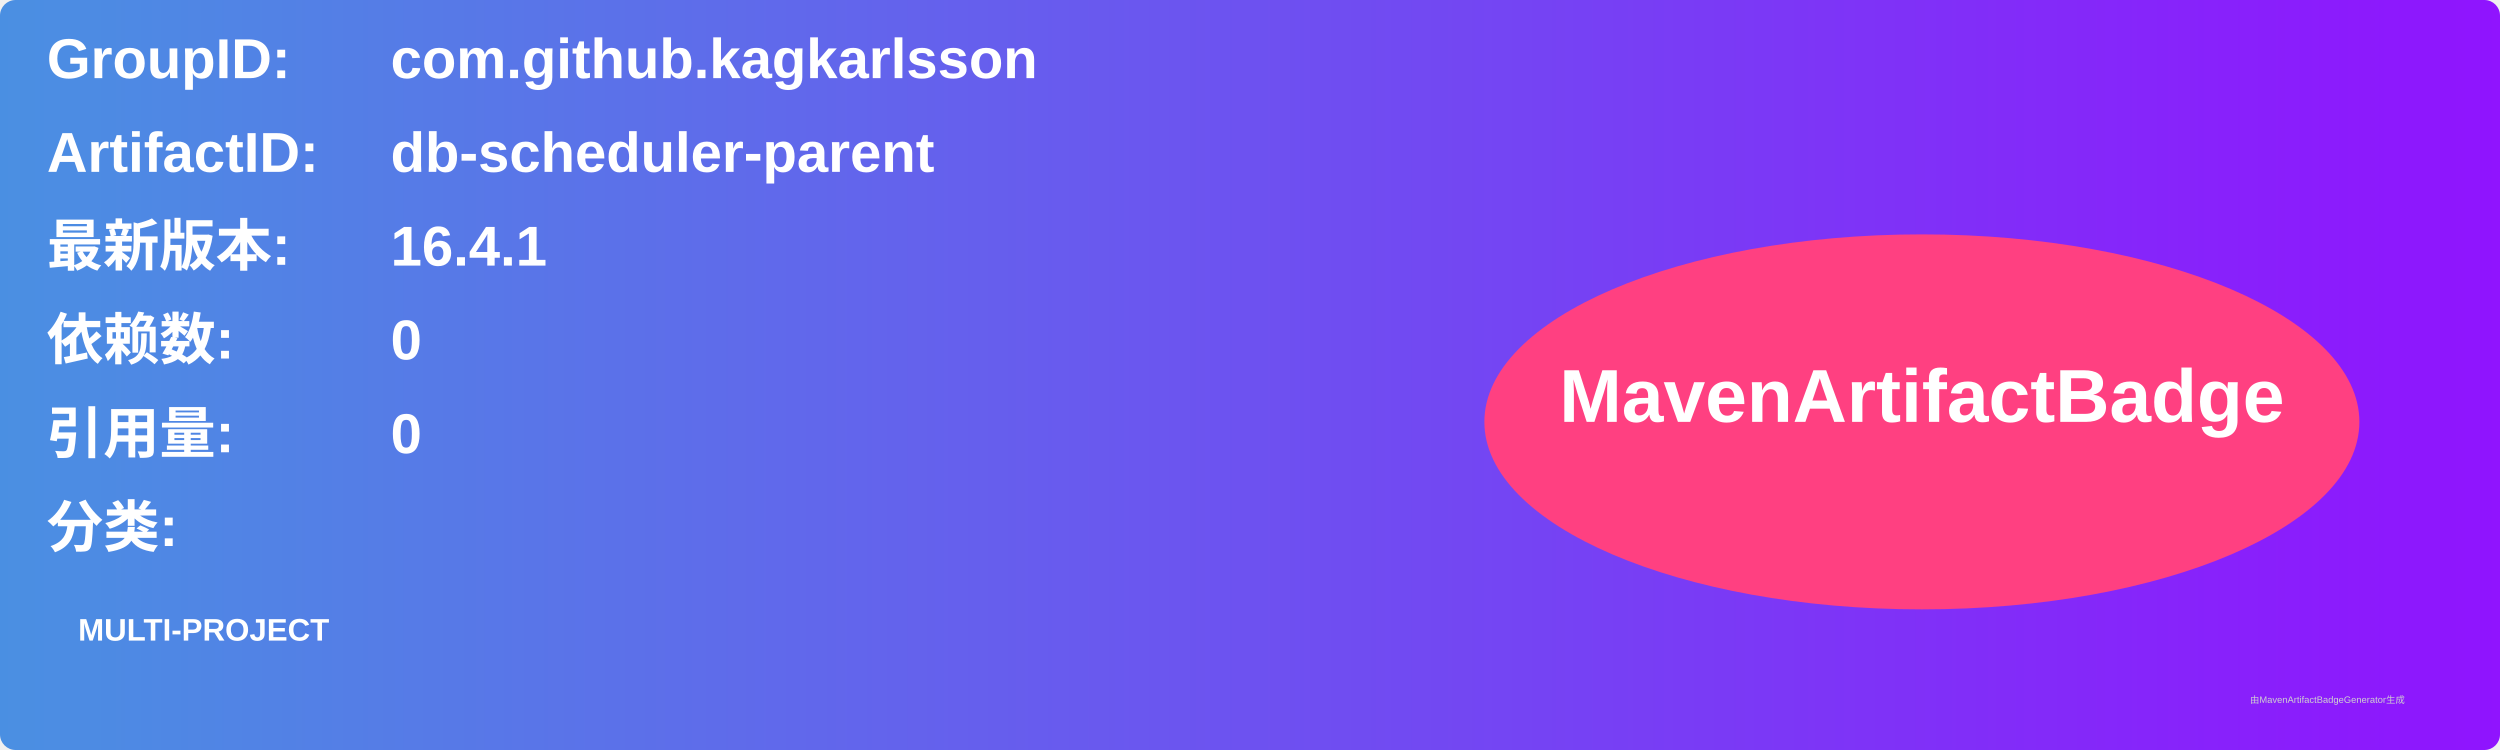
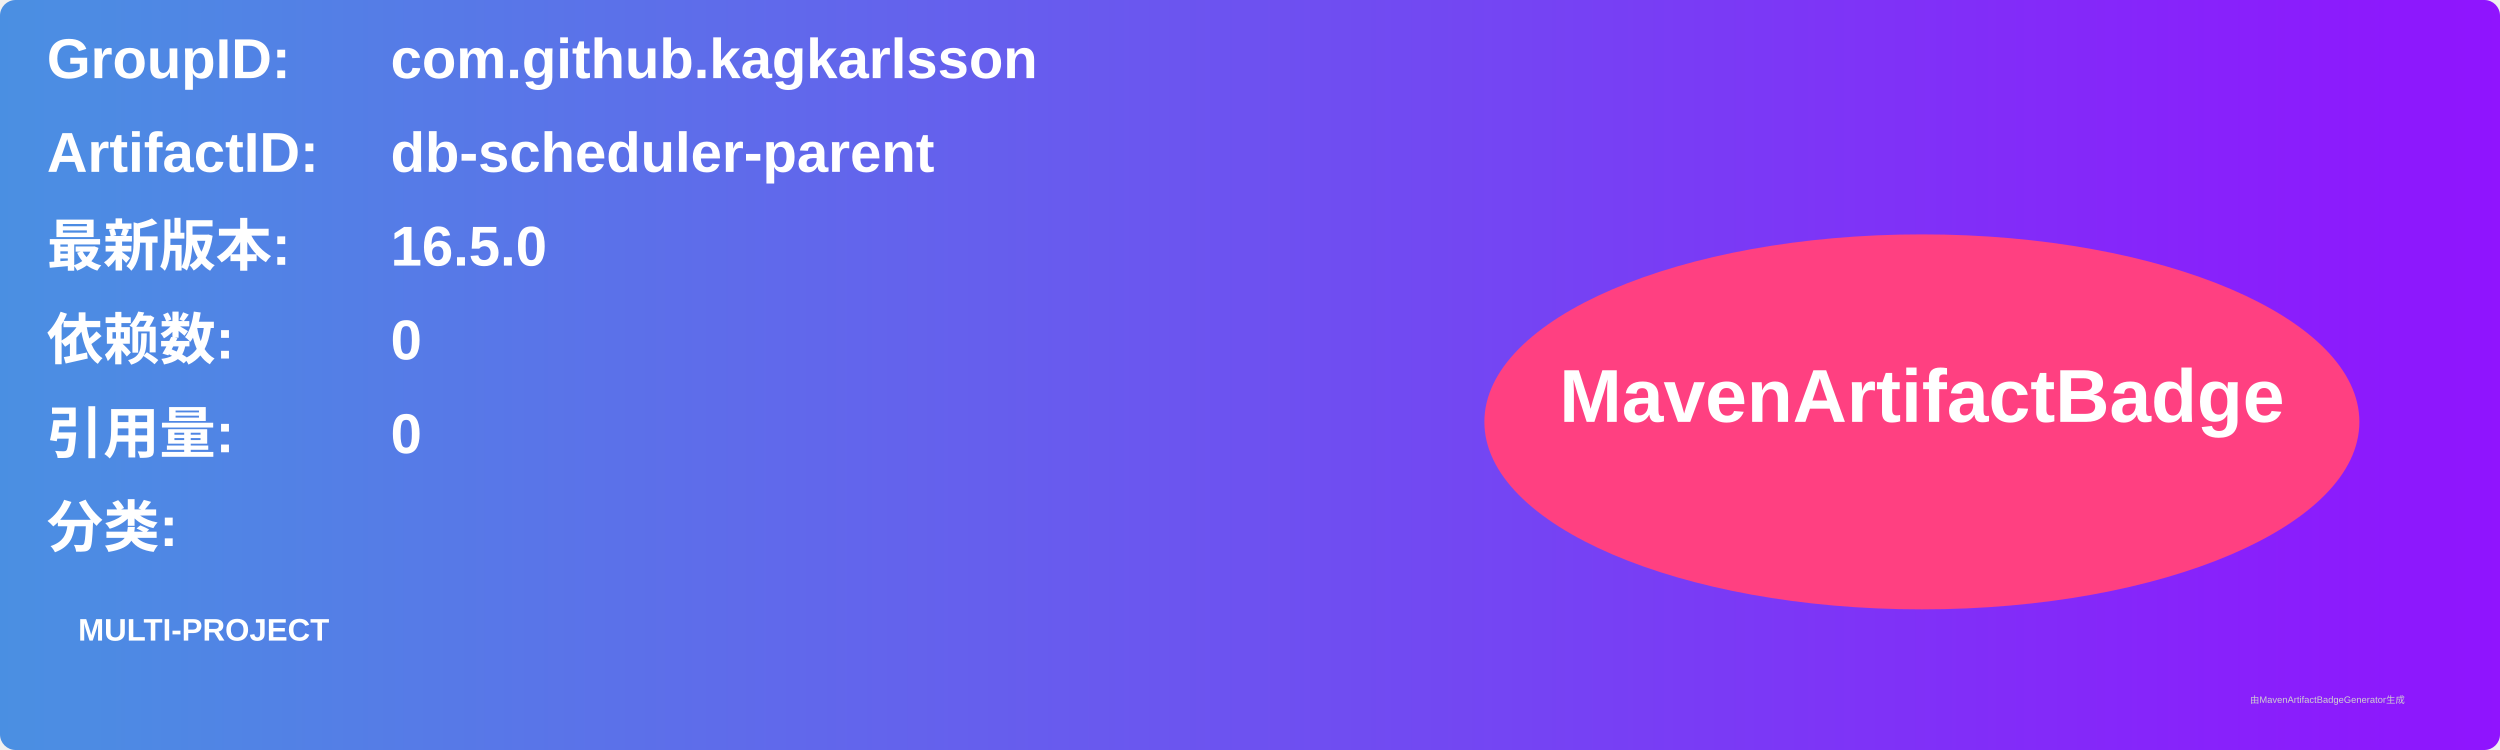
<svg xmlns="http://www.w3.org/2000/svg" width="800" height="240" viewBox="0 0 800 240">
  <linearGradient id="grad" x1="0%" y1="0%" x2="100%" y2="0%">
    <stop offset="0%" stop-color="#4a90e2" />
    <stop offset="100%" stop-color="#9013fe" />
  </linearGradient>
  <rect width="100%" height="100%" rx="5" ry="5" fill="url(#grad)" />
  <g transform="translate(15, 15)">
    <text x="0" y="10" font-family="Arial" font-size="18" fill="white" font-weight="bold" width="260">GroupID:</text>
    <text x="110" y="10" font-family="Arial" font-size="18" fill="white" font-weight="bold" width="460">com.github.kagkarlsson</text>
    <text x="0" y="40" font-family="Arial" font-size="18" fill="white" font-weight="bold" width="260">ArtifactID:</text>
    <text x="110" y="40" font-family="Arial" font-size="18" fill="white" font-weight="bold" width="460">db-scheduler-parent</text>
    <text x="0" y="70" font-family="Arial" font-size="18" fill="white" font-weight="bold">最新版本:</text>
    <text x="110" y="70" font-family="Arial" font-size="18" fill="white" font-weight="bold">
-       <tspan font-weight="bold">16.4.1</tspan>
+       <tspan font-weight="bold">16.5.0</tspan>
    </text>
    <text x="0" y="100" font-family="Arial" font-size="18" fill="white" font-weight="bold">依赖数: </text>
    <text x="110" y="100" font-family="Arial" font-size="18" fill="white">
      <tspan font-weight="bold">0</tspan>
    </text>
    <text x="0" y="130" font-family="Arial" font-size="18" fill="white" font-weight="bold">引用量: </text>
    <text x="110" y="130" font-family="Arial" font-size="18" fill="white">
      <tspan font-weight="bold">0</tspan>
    </text>
    <text x="0" y="160" font-family="Arial" font-size="18" fill="white" font-weight="bold">分类:</text>
    <text x="10" y="190" font-family="Arial" font-size="10" fill="white">
      <tspan font-weight="bold">MULTI-PROJECT</tspan>
    </text>
    <ellipse cx="600" cy="120" rx="140" ry="60" fill="#ff4081" />
    <text x="600" y="120" text-anchor="middle" font-family="Arial" font-size="24" fill="white" font-weight="bold">MavenArtifactBadge</text>
  </g>
  <text x="720" y="225" font-family="Arial" font-size="3" fill="#d0d0d0">由MavenArtifactBadgeGenerator生成</text>
</svg>
